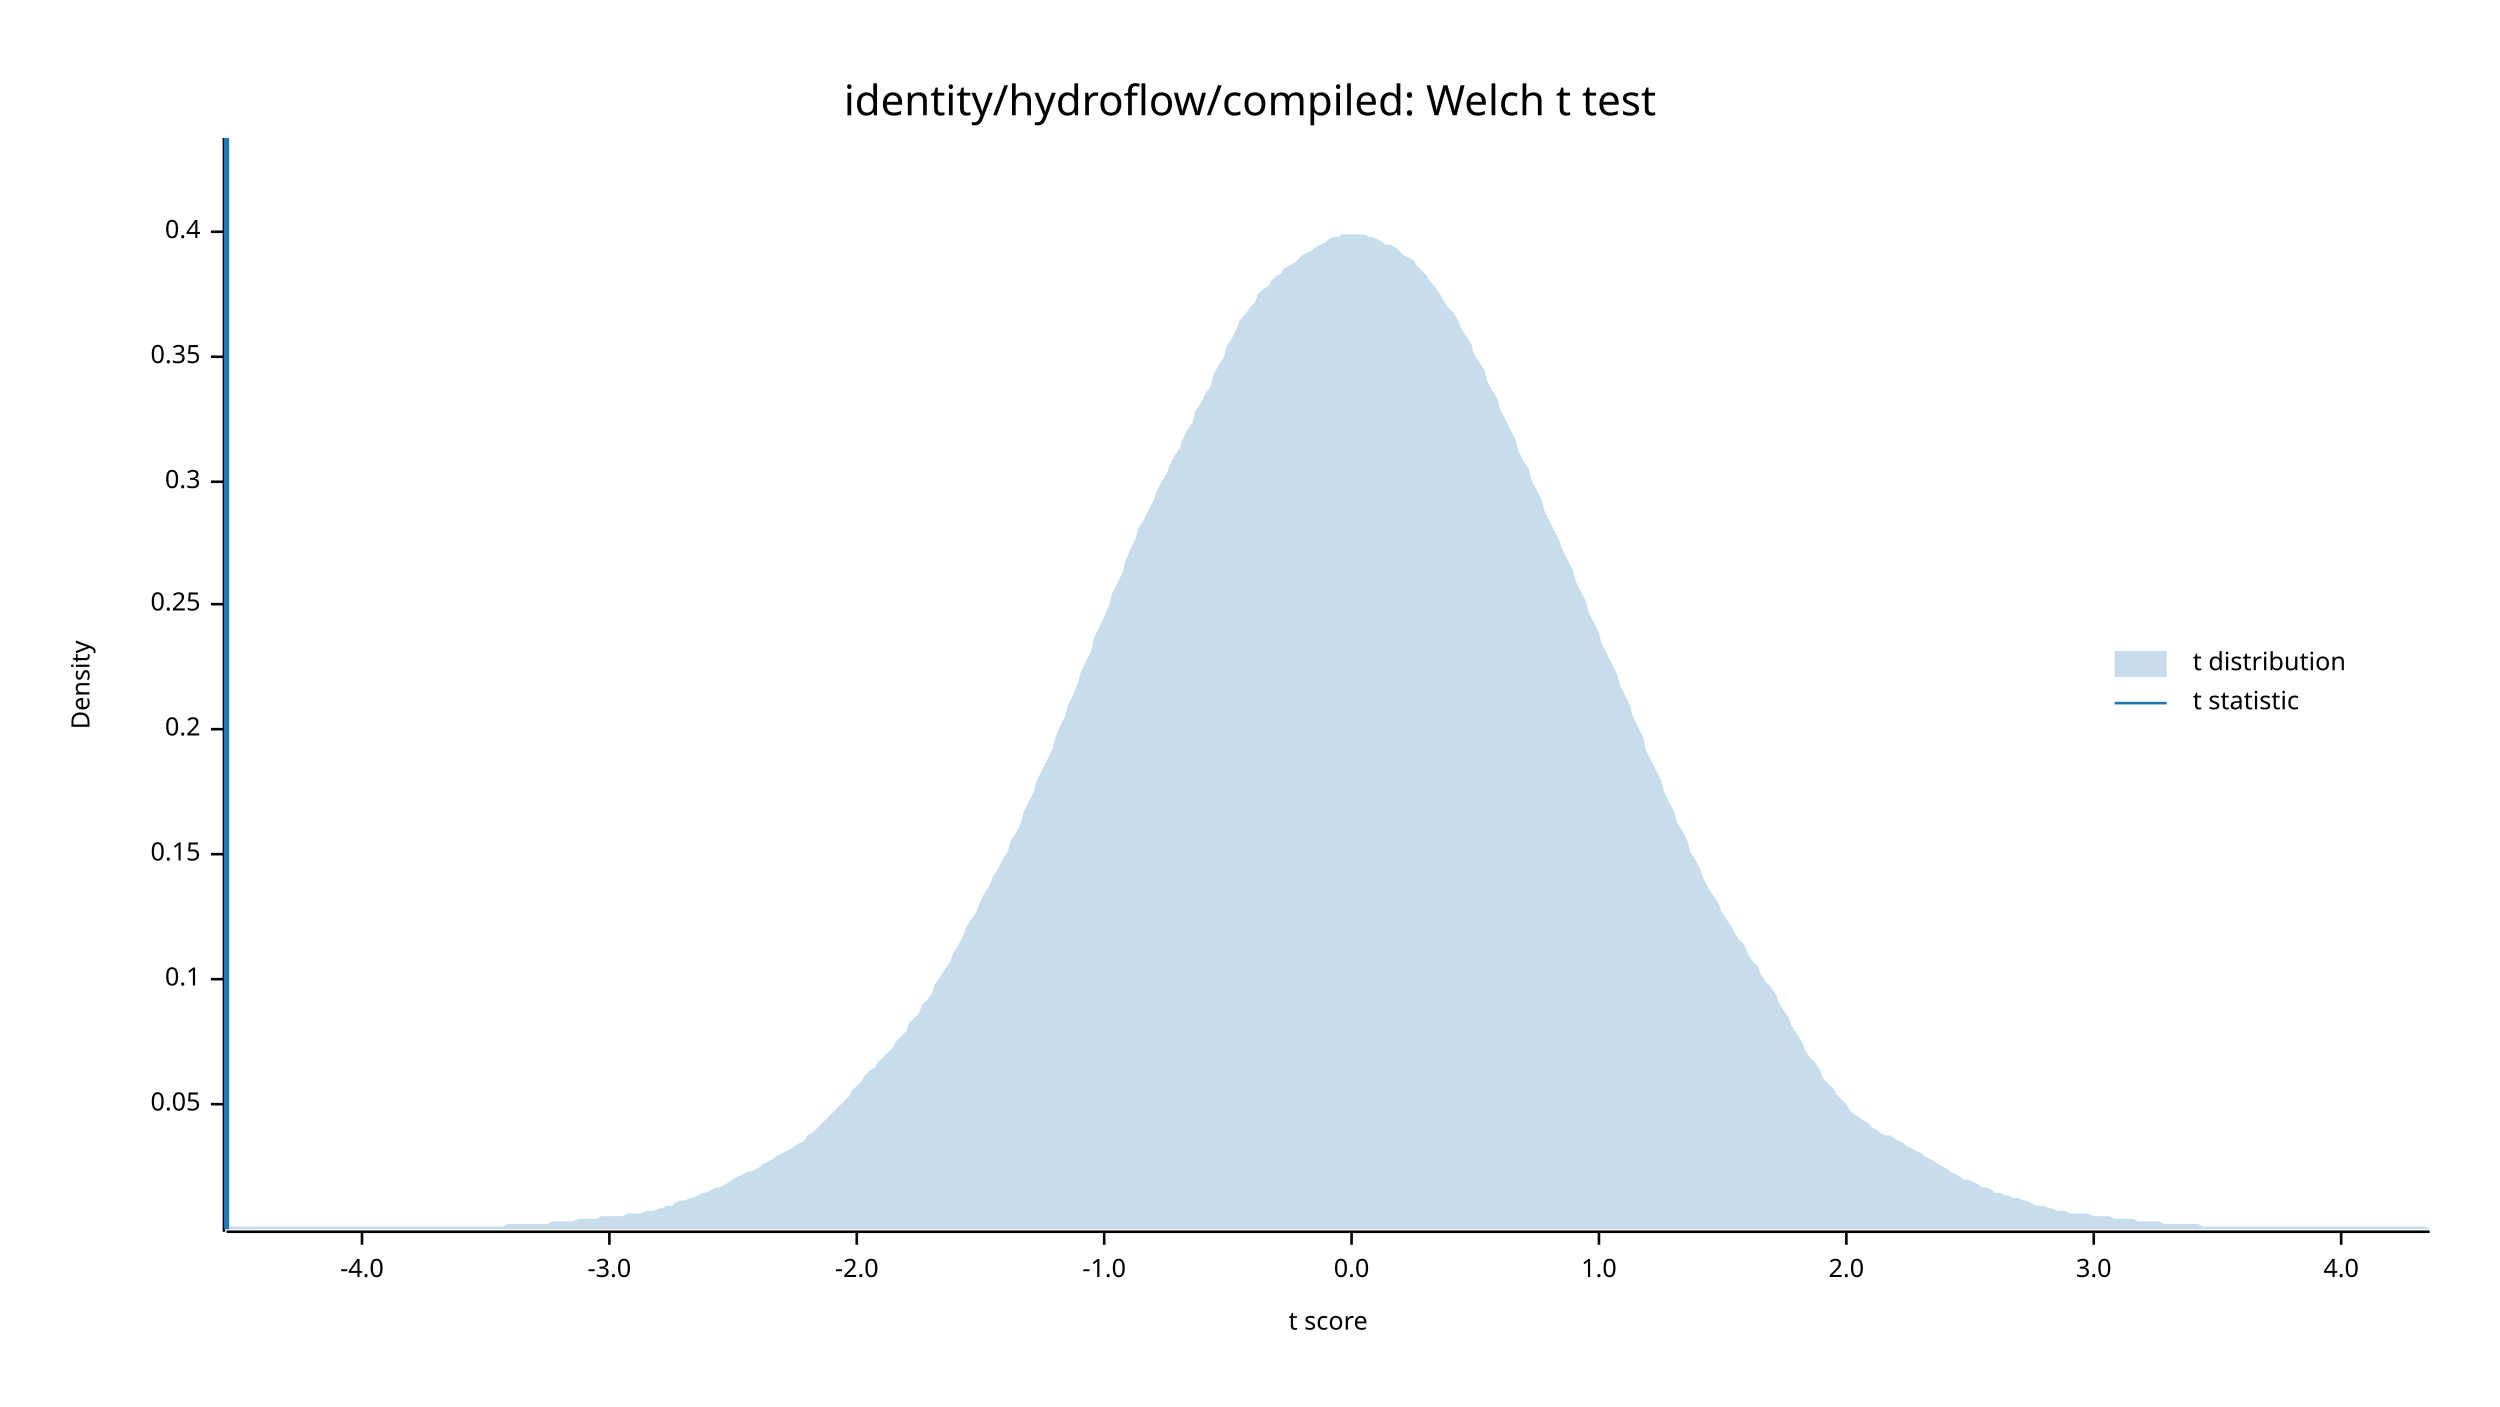
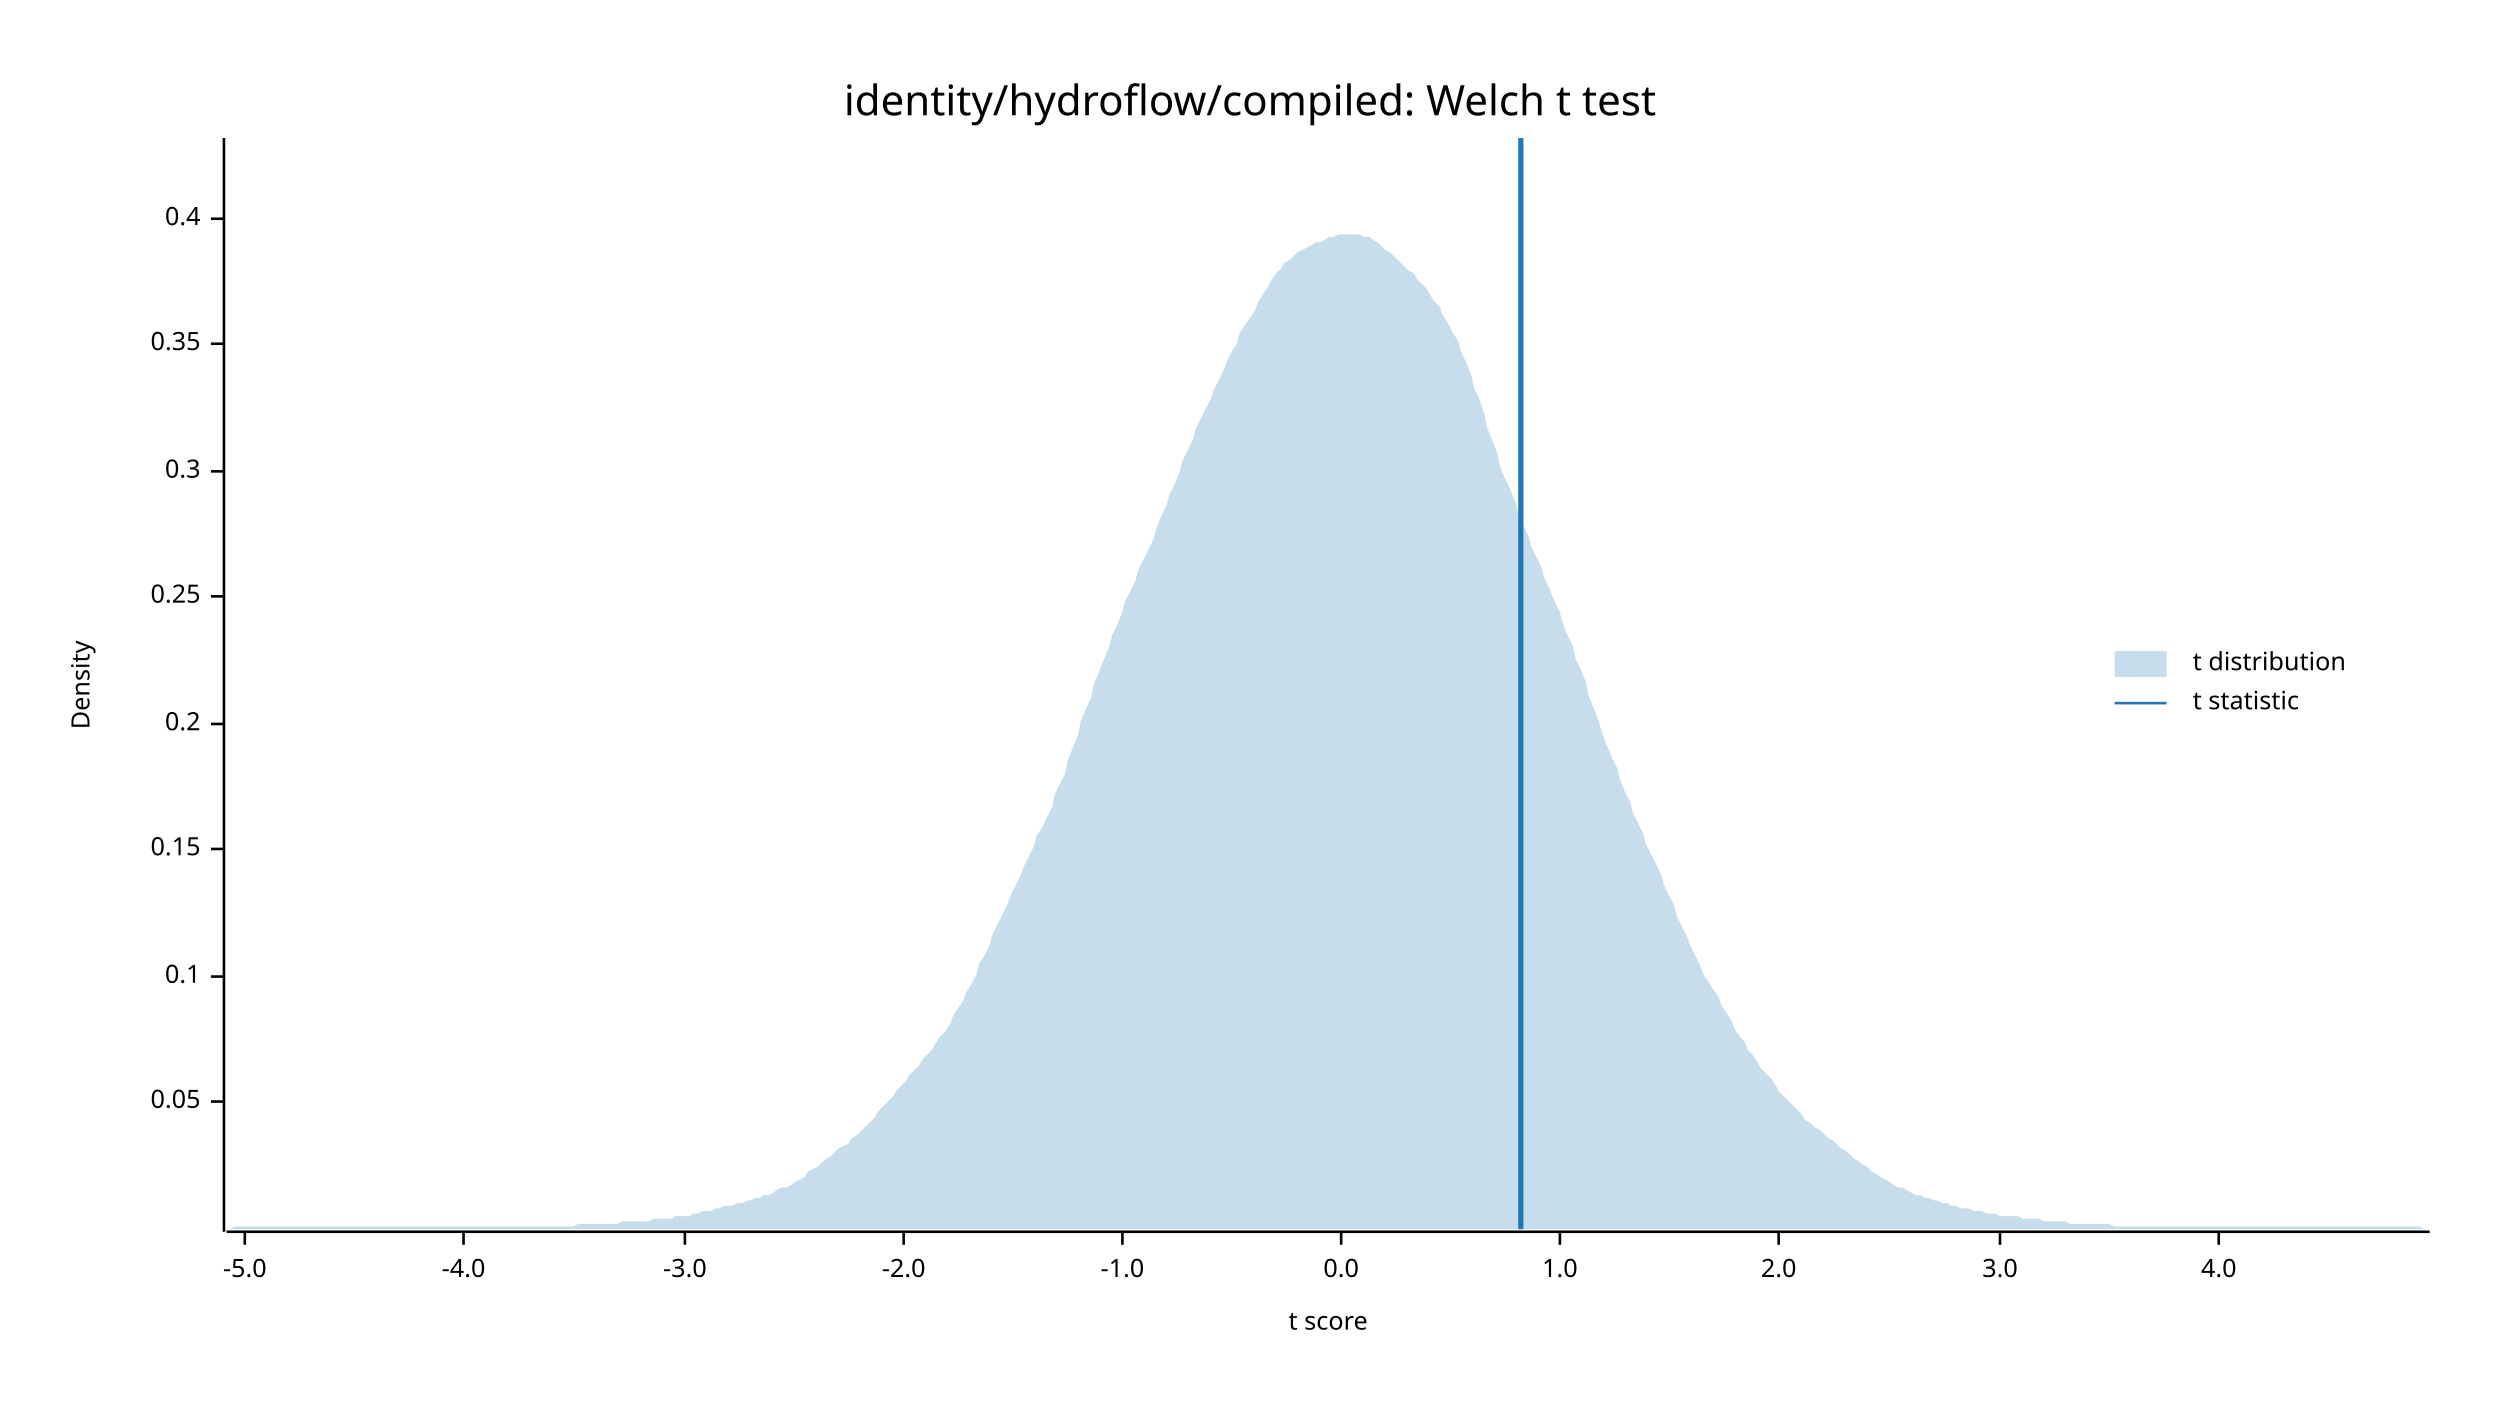
<svg xmlns="http://www.w3.org/2000/svg" width="960" height="540" viewBox="0 0 960 540">
  <text x="480" y="32" dy="0.76em" text-anchor="middle" font-family="sans-serif" font-size="16.129" opacity="1" fill="#000000">
identity/hydroflow/compiled: Welch t test
</text>
  <text x="27" y="263" dy="0.76em" text-anchor="middle" font-family="sans-serif" font-size="9.677" opacity="1" fill="#000000" transform="rotate(270, 27, 263)">
Density
</text>
  <text x="510" y="513" dy="-0.5ex" text-anchor="middle" font-family="sans-serif" font-size="9.677" opacity="1" fill="#000000">
t score
</text>
  <polyline fill="none" opacity="1" stroke="#000000" stroke-width="1" points="86,53 86,473 " />
-   <text x="77" y="424" dy="0.5ex" text-anchor="end" font-family="sans-serif" font-size="9.677" opacity="1" fill="#000000">
+   <text x="77" y="423" dy="0.5ex" text-anchor="end" font-family="sans-serif" font-size="9.677" opacity="1" fill="#000000">
0.05
</text>
-   <polyline fill="none" opacity="1" stroke="#000000" stroke-width="1" points="81,424 86,424 " />
-   <text x="77" y="376" dy="0.5ex" text-anchor="end" font-family="sans-serif" font-size="9.677" opacity="1" fill="#000000">
+   <polyline fill="none" opacity="1" stroke="#000000" stroke-width="1" points="81,423 86,423 " />
+   <text x="77" y="375" dy="0.5ex" text-anchor="end" font-family="sans-serif" font-size="9.677" opacity="1" fill="#000000">
0.1
</text>
-   <polyline fill="none" opacity="1" stroke="#000000" stroke-width="1" points="81,376 86,376 " />
-   <text x="77" y="328" dy="0.5ex" text-anchor="end" font-family="sans-serif" font-size="9.677" opacity="1" fill="#000000">
+   <polyline fill="none" opacity="1" stroke="#000000" stroke-width="1" points="81,375 86,375 " />
+   <text x="77" y="326" dy="0.5ex" text-anchor="end" font-family="sans-serif" font-size="9.677" opacity="1" fill="#000000">
0.15
</text>
-   <polyline fill="none" opacity="1" stroke="#000000" stroke-width="1" points="81,328 86,328 " />
-   <text x="77" y="280" dy="0.5ex" text-anchor="end" font-family="sans-serif" font-size="9.677" opacity="1" fill="#000000">
+   <polyline fill="none" opacity="1" stroke="#000000" stroke-width="1" points="81,326 86,326 " />
+   <text x="77" y="278" dy="0.5ex" text-anchor="end" font-family="sans-serif" font-size="9.677" opacity="1" fill="#000000">
0.2
</text>
-   <polyline fill="none" opacity="1" stroke="#000000" stroke-width="1" points="81,280 86,280 " />
-   <text x="77" y="232" dy="0.5ex" text-anchor="end" font-family="sans-serif" font-size="9.677" opacity="1" fill="#000000">
+   <polyline fill="none" opacity="1" stroke="#000000" stroke-width="1" points="81,278 86,278 " />
+   <text x="77" y="229" dy="0.5ex" text-anchor="end" font-family="sans-serif" font-size="9.677" opacity="1" fill="#000000">
0.25
</text>
-   <polyline fill="none" opacity="1" stroke="#000000" stroke-width="1" points="81,232 86,232 " />
-   <text x="77" y="185" dy="0.5ex" text-anchor="end" font-family="sans-serif" font-size="9.677" opacity="1" fill="#000000">
+   <polyline fill="none" opacity="1" stroke="#000000" stroke-width="1" points="81,229 86,229 " />
+   <text x="77" y="181" dy="0.5ex" text-anchor="end" font-family="sans-serif" font-size="9.677" opacity="1" fill="#000000">
0.3
</text>
-   <polyline fill="none" opacity="1" stroke="#000000" stroke-width="1" points="81,185 86,185 " />
-   <text x="77" y="137" dy="0.5ex" text-anchor="end" font-family="sans-serif" font-size="9.677" opacity="1" fill="#000000">
+   <polyline fill="none" opacity="1" stroke="#000000" stroke-width="1" points="81,181 86,181 " />
+   <text x="77" y="132" dy="0.5ex" text-anchor="end" font-family="sans-serif" font-size="9.677" opacity="1" fill="#000000">
0.35
</text>
-   <polyline fill="none" opacity="1" stroke="#000000" stroke-width="1" points="81,137 86,137 " />
-   <text x="77" y="89" dy="0.5ex" text-anchor="end" font-family="sans-serif" font-size="9.677" opacity="1" fill="#000000">
+   <polyline fill="none" opacity="1" stroke="#000000" stroke-width="1" points="81,132 86,132 " />
+   <text x="77" y="84" dy="0.5ex" text-anchor="end" font-family="sans-serif" font-size="9.677" opacity="1" fill="#000000">
0.4
</text>
-   <polyline fill="none" opacity="1" stroke="#000000" stroke-width="1" points="81,89 86,89 " />
+   <polyline fill="none" opacity="1" stroke="#000000" stroke-width="1" points="81,84 86,84 " />
  <polyline fill="none" opacity="1" stroke="#000000" stroke-width="1" points="87,473 933,473 " />
-   <text x="139" y="483" dy="0.76em" text-anchor="middle" font-family="sans-serif" font-size="9.677" opacity="1" fill="#000000">
+   <text x="94" y="483" dy="0.76em" text-anchor="middle" font-family="sans-serif" font-size="9.677" opacity="1" fill="#000000">
+ -5.0
+ </text>
+   <polyline fill="none" opacity="1" stroke="#000000" stroke-width="1" points="94,473 94,478 " />
+   <text x="178" y="483" dy="0.76em" text-anchor="middle" font-family="sans-serif" font-size="9.677" opacity="1" fill="#000000">
-4.0
</text>
-   <polyline fill="none" opacity="1" stroke="#000000" stroke-width="1" points="139,473 139,478 " />
-   <text x="234" y="483" dy="0.76em" text-anchor="middle" font-family="sans-serif" font-size="9.677" opacity="1" fill="#000000">
+   <polyline fill="none" opacity="1" stroke="#000000" stroke-width="1" points="178,473 178,478 " />
+   <text x="263" y="483" dy="0.76em" text-anchor="middle" font-family="sans-serif" font-size="9.677" opacity="1" fill="#000000">
-3.0
</text>
-   <polyline fill="none" opacity="1" stroke="#000000" stroke-width="1" points="234,473 234,478 " />
-   <text x="329" y="483" dy="0.76em" text-anchor="middle" font-family="sans-serif" font-size="9.677" opacity="1" fill="#000000">
+   <polyline fill="none" opacity="1" stroke="#000000" stroke-width="1" points="263,473 263,478 " />
+   <text x="347" y="483" dy="0.76em" text-anchor="middle" font-family="sans-serif" font-size="9.677" opacity="1" fill="#000000">
-2.0
</text>
-   <polyline fill="none" opacity="1" stroke="#000000" stroke-width="1" points="329,473 329,478 " />
-   <text x="424" y="483" dy="0.76em" text-anchor="middle" font-family="sans-serif" font-size="9.677" opacity="1" fill="#000000">
+   <polyline fill="none" opacity="1" stroke="#000000" stroke-width="1" points="347,473 347,478 " />
+   <text x="431" y="483" dy="0.76em" text-anchor="middle" font-family="sans-serif" font-size="9.677" opacity="1" fill="#000000">
-1.0
</text>
-   <polyline fill="none" opacity="1" stroke="#000000" stroke-width="1" points="424,473 424,478 " />
-   <text x="519" y="483" dy="0.76em" text-anchor="middle" font-family="sans-serif" font-size="9.677" opacity="1" fill="#000000">
+   <polyline fill="none" opacity="1" stroke="#000000" stroke-width="1" points="431,473 431,478 " />
+   <text x="515" y="483" dy="0.76em" text-anchor="middle" font-family="sans-serif" font-size="9.677" opacity="1" fill="#000000">
0.0
</text>
-   <polyline fill="none" opacity="1" stroke="#000000" stroke-width="1" points="519,473 519,478 " />
-   <text x="614" y="483" dy="0.76em" text-anchor="middle" font-family="sans-serif" font-size="9.677" opacity="1" fill="#000000">
+   <polyline fill="none" opacity="1" stroke="#000000" stroke-width="1" points="515,473 515,478 " />
+   <text x="599" y="483" dy="0.76em" text-anchor="middle" font-family="sans-serif" font-size="9.677" opacity="1" fill="#000000">
1.0
</text>
-   <polyline fill="none" opacity="1" stroke="#000000" stroke-width="1" points="614,473 614,478 " />
-   <text x="709" y="483" dy="0.76em" text-anchor="middle" font-family="sans-serif" font-size="9.677" opacity="1" fill="#000000">
+   <polyline fill="none" opacity="1" stroke="#000000" stroke-width="1" points="599,473 599,478 " />
+   <text x="683" y="483" dy="0.76em" text-anchor="middle" font-family="sans-serif" font-size="9.677" opacity="1" fill="#000000">
2.0
</text>
-   <polyline fill="none" opacity="1" stroke="#000000" stroke-width="1" points="709,473 709,478 " />
-   <text x="804" y="483" dy="0.76em" text-anchor="middle" font-family="sans-serif" font-size="9.677" opacity="1" fill="#000000">
+   <polyline fill="none" opacity="1" stroke="#000000" stroke-width="1" points="683,473 683,478 " />
+   <text x="768" y="483" dy="0.76em" text-anchor="middle" font-family="sans-serif" font-size="9.677" opacity="1" fill="#000000">
3.0
</text>
-   <polyline fill="none" opacity="1" stroke="#000000" stroke-width="1" points="804,473 804,478 " />
-   <text x="899" y="483" dy="0.76em" text-anchor="middle" font-family="sans-serif" font-size="9.677" opacity="1" fill="#000000">
+   <polyline fill="none" opacity="1" stroke="#000000" stroke-width="1" points="768,473 768,478 " />
+   <text x="852" y="483" dy="0.76em" text-anchor="middle" font-family="sans-serif" font-size="9.677" opacity="1" fill="#000000">
4.0
</text>
-   <polyline fill="none" opacity="1" stroke="#000000" stroke-width="1" points="899,473 899,478 " />
-   <polygon opacity="0.25" fill="#1F78B4" points="87,471 88,471 90,471 92,471 93,471 95,471 97,471 98,471 100,471 102,471 103,471 105,471 107,471 109,471 110,471 112,471 114,471 115,471 117,471 119,471 120,471 122,471 124,471 125,471 127,471 129,471 131,471 132,471 134,471 136,471 137,471 139,471 141,471 142,471 144,471 146,471 148,471 149,471 151,471 153,471 154,471 156,471 158,471 159,471 161,471 163,471 164,471 166,471 168,471 170,471 171,471 173,471 175,471 176,471 178,471 180,471 181,471 183,471 185,471 187,471 188,471 190,471 192,471 193,471 195,470 197,470 198,470 200,470 202,470 203,470 205,470 207,470 209,470 210,470 212,469 214,469 215,469 217,469 219,469 220,469 222,468 224,468 226,468 227,468 229,468 231,467 232,467 234,467 236,467 237,467 239,467 241,466 242,466 244,466 246,466 248,465 249,465 251,465 253,464 254,464 256,463 258,463 259,462 261,461 263,461 265,460 266,460 268,459 270,458 271,458 273,457 275,456 276,456 278,455 280,454 281,453 283,452 285,451 287,450 288,450 290,449 292,448 293,447 295,446 297,445 298,444 300,443 302,442 304,441 305,440 307,439 309,438 310,436 312,435 314,433 315,432 317,430 319,428 320,427 322,425 324,423 326,421 327,419 329,417 331,415 332,413 334,411 336,410 337,408 339,406 341,404 343,402 344,400 346,398 348,396 349,393 351,391 353,389 354,386 356,384 358,381 359,378 361,375 363,372 365,369 366,366 368,363 370,359 371,356 373,353 375,350 376,347 378,343 380,340 381,337 383,334 385,330 387,327 388,323 390,320 392,316 393,312 395,308 397,304 398,300 400,296 402,292 404,288 405,284 407,279 409,275 410,271 412,267 414,262 415,258 417,254 419,250 420,245 422,241 424,237 426,232 427,228 429,224 431,220 432,216 434,211 436,207 437,203 439,200 441,196 443,192 444,189 446,185 448,182 449,179 451,175 453,172 454,169 456,165 458,162 459,158 461,155 463,151 465,148 466,144 468,140 470,137 471,133 473,130 475,126 476,123 478,121 480,118 482,116 483,113 485,111 487,110 488,108 490,106 492,105 493,103 495,102 497,101 498,100 500,98 502,97 504,96 505,95 507,94 509,93 510,92 512,91 514,91 515,90 517,90 519,90 521,90 522,90 524,90 526,91 527,91 529,92 531,93 532,94 534,94 536,95 537,96 539,98 541,99 543,100 544,102 546,104 548,106 549,108 551,110 553,113 554,115 556,118 558,120 560,123 561,126 563,129 565,132 566,136 568,139 570,142 571,146 573,150 575,153 576,157 578,161 580,165 582,169 583,173 585,177 587,180 588,184 590,188 592,192 593,196 595,200 597,204 599,208 600,211 602,215 604,219 605,223 607,227 609,231 610,235 612,239 614,243 615,247 617,251 619,255 621,259 622,263 624,267 626,271 627,275 629,279 631,283 632,288 634,292 636,296 638,300 639,304 641,308 643,312 644,316 646,319 648,323 649,327 651,330 653,334 654,337 656,341 658,344 660,347 661,350 663,353 665,356 666,358 668,361 670,363 671,366 673,369 675,371 676,374 678,377 680,379 682,382 683,385 685,388 687,391 688,394 690,397 692,400 693,403 695,406 697,408 699,411 700,414 702,416 704,418 705,420 707,422 709,424 710,426 712,428 714,429 715,430 717,431 719,433 721,434 722,435 724,436 726,436 727,437 729,438 731,439 732,440 734,441 736,442 738,443 739,444 741,445 743,446 744,447 746,448 748,449 749,450 751,451 753,452 754,453 756,453 758,454 760,455 761,456 763,456 765,457 766,458 768,458 770,459 771,459 773,460 775,460 777,461 778,461 780,462 782,463 783,463 785,463 787,464 788,464 790,465 792,465 793,465 795,466 797,466 799,466 800,466 802,466 804,467 805,467 807,467 809,467 810,467 812,468 814,468 816,468 817,468 819,468 821,469 822,469 824,469 826,469 827,469 829,469 831,470 832,470 834,470 836,470 838,470 839,470 841,470 843,470 844,470 846,471 848,471 849,471 851,471 853,471 855,471 856,471 858,471 860,471 861,471 863,471 865,471 866,471 868,471 870,471 871,471 873,471 875,471 877,471 878,471 880,471 882,471 883,471 885,471 887,471 888,471 890,471 892,471 894,471 895,471 897,471 899,471 900,471 902,471 904,471 905,471 907,471 909,471 910,471 912,471 914,471 916,471 917,471 919,471 921,471 922,471 924,471 926,471 927,471 929,471 931,471 933,472 933,472 87,472 " />
-   <polyline fill="none" opacity="1" stroke="#1F78B4" stroke-width="2" points="87,472 87,53 " />
+   <polyline fill="none" opacity="1" stroke="#000000" stroke-width="1" points="852,473 852,478 " />
+   <polygon opacity="0.25" fill="#1F78B4" points="87,472 88,472 90,471 92,471 93,471 95,471 97,471 98,471 100,471 102,471 103,471 105,471 107,471 109,471 110,471 112,471 114,471 115,471 117,471 119,471 120,471 122,471 124,471 125,471 127,471 129,471 131,471 132,471 134,471 136,471 137,471 139,471 141,471 142,471 144,471 146,471 148,471 149,471 151,471 153,471 154,471 156,471 158,471 159,471 161,471 163,471 164,471 166,471 168,471 170,471 171,471 173,471 175,471 176,471 178,471 180,471 181,471 183,471 185,471 187,471 188,471 190,471 192,471 193,471 195,471 197,471 198,471 200,471 202,471 203,471 205,471 207,471 209,471 210,471 212,471 214,471 215,471 217,471 219,471 220,471 222,470 224,470 226,470 227,470 229,470 231,470 232,470 234,470 236,470 237,470 239,469 241,469 242,469 244,469 246,469 248,469 249,469 251,468 253,468 254,468 256,468 258,468 259,467 261,467 263,467 265,467 266,466 268,466 270,465 271,465 273,465 275,464 276,464 278,463 280,463 281,463 283,462 285,462 287,461 288,461 290,460 292,460 293,459 295,459 297,458 298,457 300,456 302,456 304,455 305,454 307,453 309,452 310,450 312,449 314,448 315,447 317,445 319,444 320,443 322,441 324,440 326,439 327,437 329,436 331,434 332,433 334,431 336,429 337,427 339,425 341,423 343,421 344,419 346,417 348,415 349,413 351,411 353,409 354,407 356,405 358,403 359,401 361,398 363,396 365,393 366,390 368,387 370,384 371,381 373,378 375,374 376,370 378,367 380,363 381,359 383,355 385,351 387,347 388,344 390,340 392,336 393,333 395,329 397,325 398,321 400,318 402,314 404,310 405,305 407,301 409,297 410,292 412,287 414,282 415,277 417,272 419,268 420,263 422,258 424,253 426,248 427,244 429,240 431,235 432,231 434,227 436,223 437,219 439,215 441,211 443,207 444,203 446,198 448,194 449,190 451,186 453,181 454,177 456,173 458,169 459,165 461,161 463,157 465,153 466,150 468,146 470,142 471,139 473,135 475,132 476,128 478,125 480,122 482,119 483,116 485,113 487,110 488,108 490,105 492,103 493,101 495,100 497,98 498,97 500,96 502,95 504,94 505,93 507,93 509,92 510,91 512,91 514,90 515,90 517,90 519,90 521,90 522,90 524,91 526,91 527,92 529,93 531,95 532,96 534,97 536,99 537,100 539,102 541,104 543,105 544,107 546,109 548,111 549,113 551,116 553,118 554,121 556,124 558,128 560,131 561,135 563,139 565,144 566,149 568,153 570,159 571,164 573,169 575,174 576,179 578,184 580,188 582,193 583,197 585,202 587,206 588,210 590,214 592,218 593,222 595,226 597,231 599,235 600,239 602,244 604,248 605,253 607,257 609,262 610,267 612,272 614,277 615,281 617,286 619,291 621,295 622,299 624,304 626,308 627,312 629,316 631,320 632,324 634,328 636,332 638,336 639,340 641,344 643,348 644,352 646,356 648,360 649,363 651,367 653,371 654,374 656,377 658,380 660,383 661,386 663,389 665,392 666,395 668,398 670,400 671,403 673,405 675,408 676,410 678,412 680,414 682,417 683,419 685,421 687,423 688,424 690,426 692,428 693,430 695,431 697,433 699,434 700,435 702,437 704,438 705,439 707,441 709,442 710,443 712,445 714,446 715,447 717,448 719,450 721,451 722,452 724,453 726,454 727,455 729,456 731,456 732,457 734,458 736,459 738,459 739,460 741,460 743,461 744,461 746,462 748,462 749,463 751,463 753,464 754,464 756,464 758,465 760,465 761,465 763,466 765,466 766,466 768,467 770,467 771,467 773,467 775,467 777,468 778,468 780,468 782,468 783,468 785,469 787,469 788,469 790,469 792,469 793,469 795,470 797,470 799,470 800,470 802,470 804,470 805,470 807,470 809,470 810,470 812,471 814,471 816,471 817,471 819,471 821,471 822,471 824,471 826,471 827,471 829,471 831,471 832,471 834,471 836,471 838,471 839,471 841,471 843,471 844,471 846,471 848,471 849,471 851,471 853,471 855,471 856,471 858,471 860,471 861,471 863,471 865,471 866,471 868,471 870,471 871,471 873,471 875,471 877,471 878,471 880,471 882,471 883,471 885,471 887,471 888,471 890,471 892,471 894,471 895,471 897,471 899,471 900,471 902,471 904,471 905,471 907,471 909,471 910,471 912,471 914,471 916,471 917,471 919,471 921,471 922,471 924,471 926,471 927,471 929,471 931,472 933,472 933,472 87,472 " />
+   <polyline fill="none" opacity="1" stroke="#1F78B4" stroke-width="2" points="584,472 584,53 " />
  <text x="842" y="250" dy="0.76em" text-anchor="start" font-family="sans-serif" font-size="9.677" opacity="1" fill="#000000">
t distribution
</text>
  <text x="842" y="265" dy="0.76em" text-anchor="start" font-family="sans-serif" font-size="9.677" opacity="1" fill="#000000">
t statistic
</text>
  <rect x="812" y="250" width="20" height="10" opacity="0.25" fill="#1F78B4" stroke="none" />
  <polyline fill="none" opacity="1" stroke="#1F78B4" stroke-width="1" points="812,270 832,270 " />
</svg>
